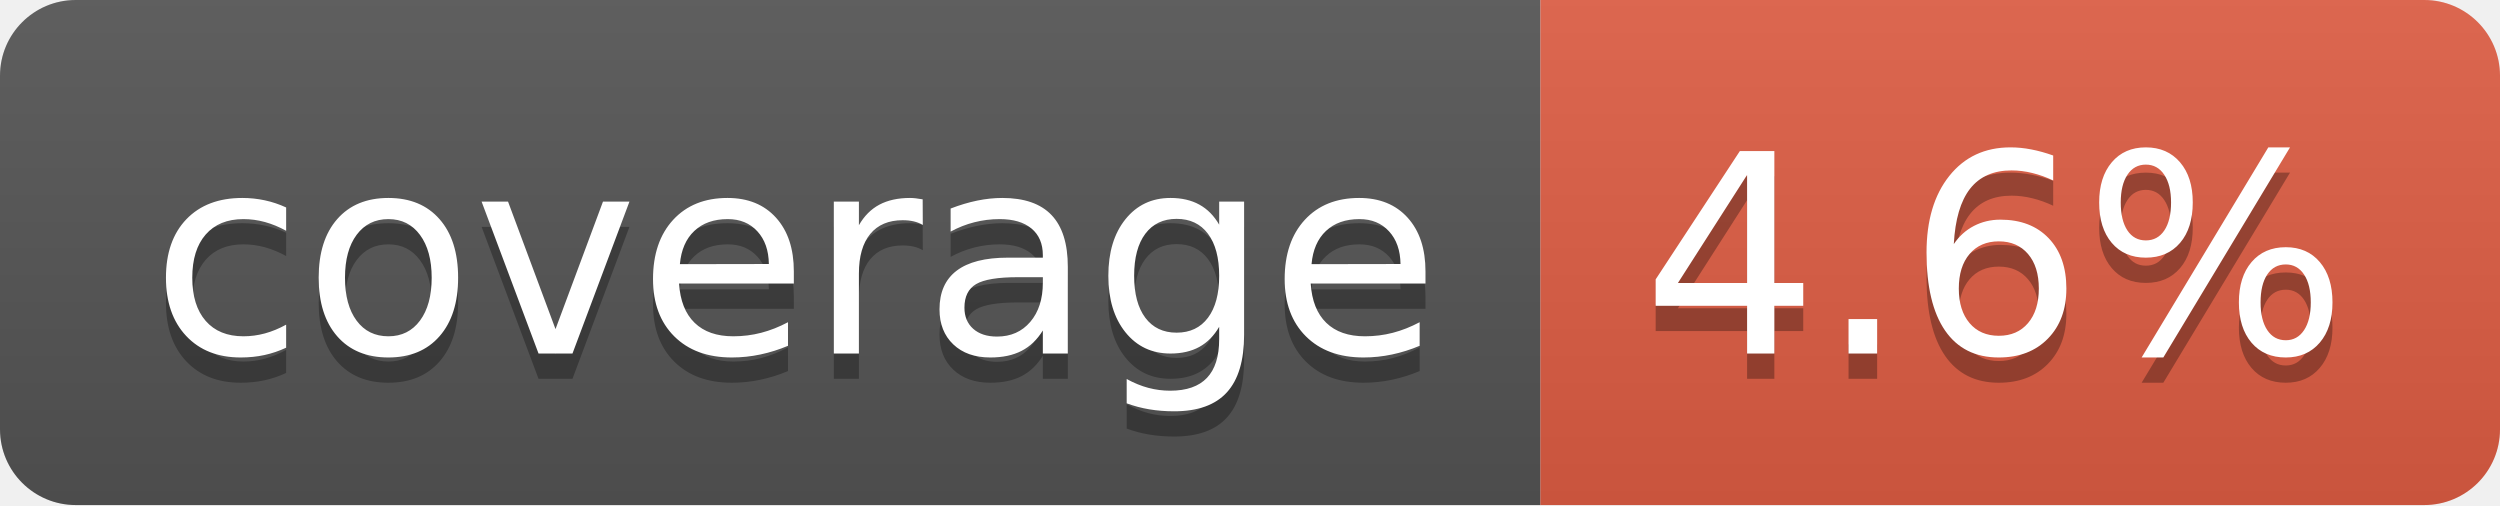
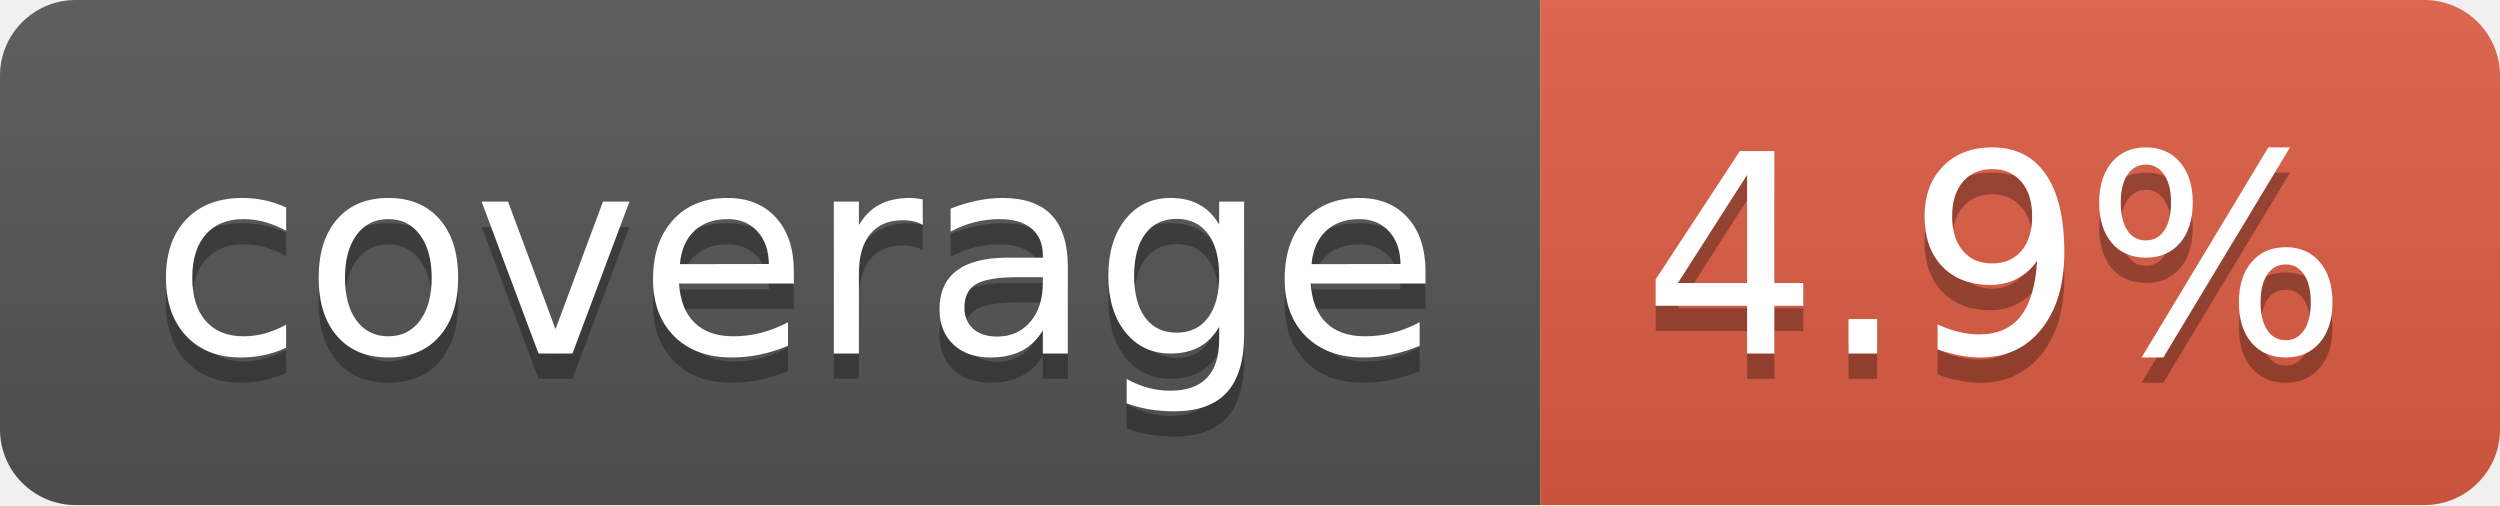
- <svg xmlns="http://www.w3.org/2000/svg" width="99" height="20" role="img" aria-label="coverage: 4.6%">
+ <svg xmlns="http://www.w3.org/2000/svg" width="99" height="20" role="img" aria-label="coverage: 4.9%">
  <linearGradient id="s" x2="0" y2="100%">
    <stop offset="0" stop-color="#bbb" stop-opacity=".1" />
    <stop offset="1" stop-opacity=".1" />
  </linearGradient>
  <clipPath id="r">
    <rect width="99" height="20" rx="3" fill="#fff" />
  </clipPath>
  <g clip-path="url(#r)">
    <rect width="61" height="20" fill="#555" />
    <rect x="61" width="38" height="20" fill="#e05d44" />
    <rect width="99" height="20" fill="url(#s)" />
  </g>
  <g fill="#fff" text-anchor="middle" font-family="Verdana,Geneva,DejaVu Sans,sans-serif" text-rendering="geometricPrecision" font-size="110">
    <text aria-hidden="true" x="315" y="150" fill="#010101" fill-opacity=".3" transform="scale(.1)" textLength="510">coverage</text>
    <text x="315" y="140" transform="scale(.1)" fill="#fff" textLength="510">coverage</text>
-     <text aria-hidden="true" x="790" y="150" fill="#010101" fill-opacity=".3" transform="scale(.1)" textLength="280">4.6%</text>
-     <text x="790" y="140" transform="scale(.1)" fill="#fff" textLength="280">4.6%</text>
+     <text aria-hidden="true" x="790" y="150" fill="#010101" fill-opacity=".3" transform="scale(.1)" textLength="280">4.9%</text>
+     <text x="790" y="140" transform="scale(.1)" fill="#fff" textLength="280">4.9%</text>
  </g>
</svg>
